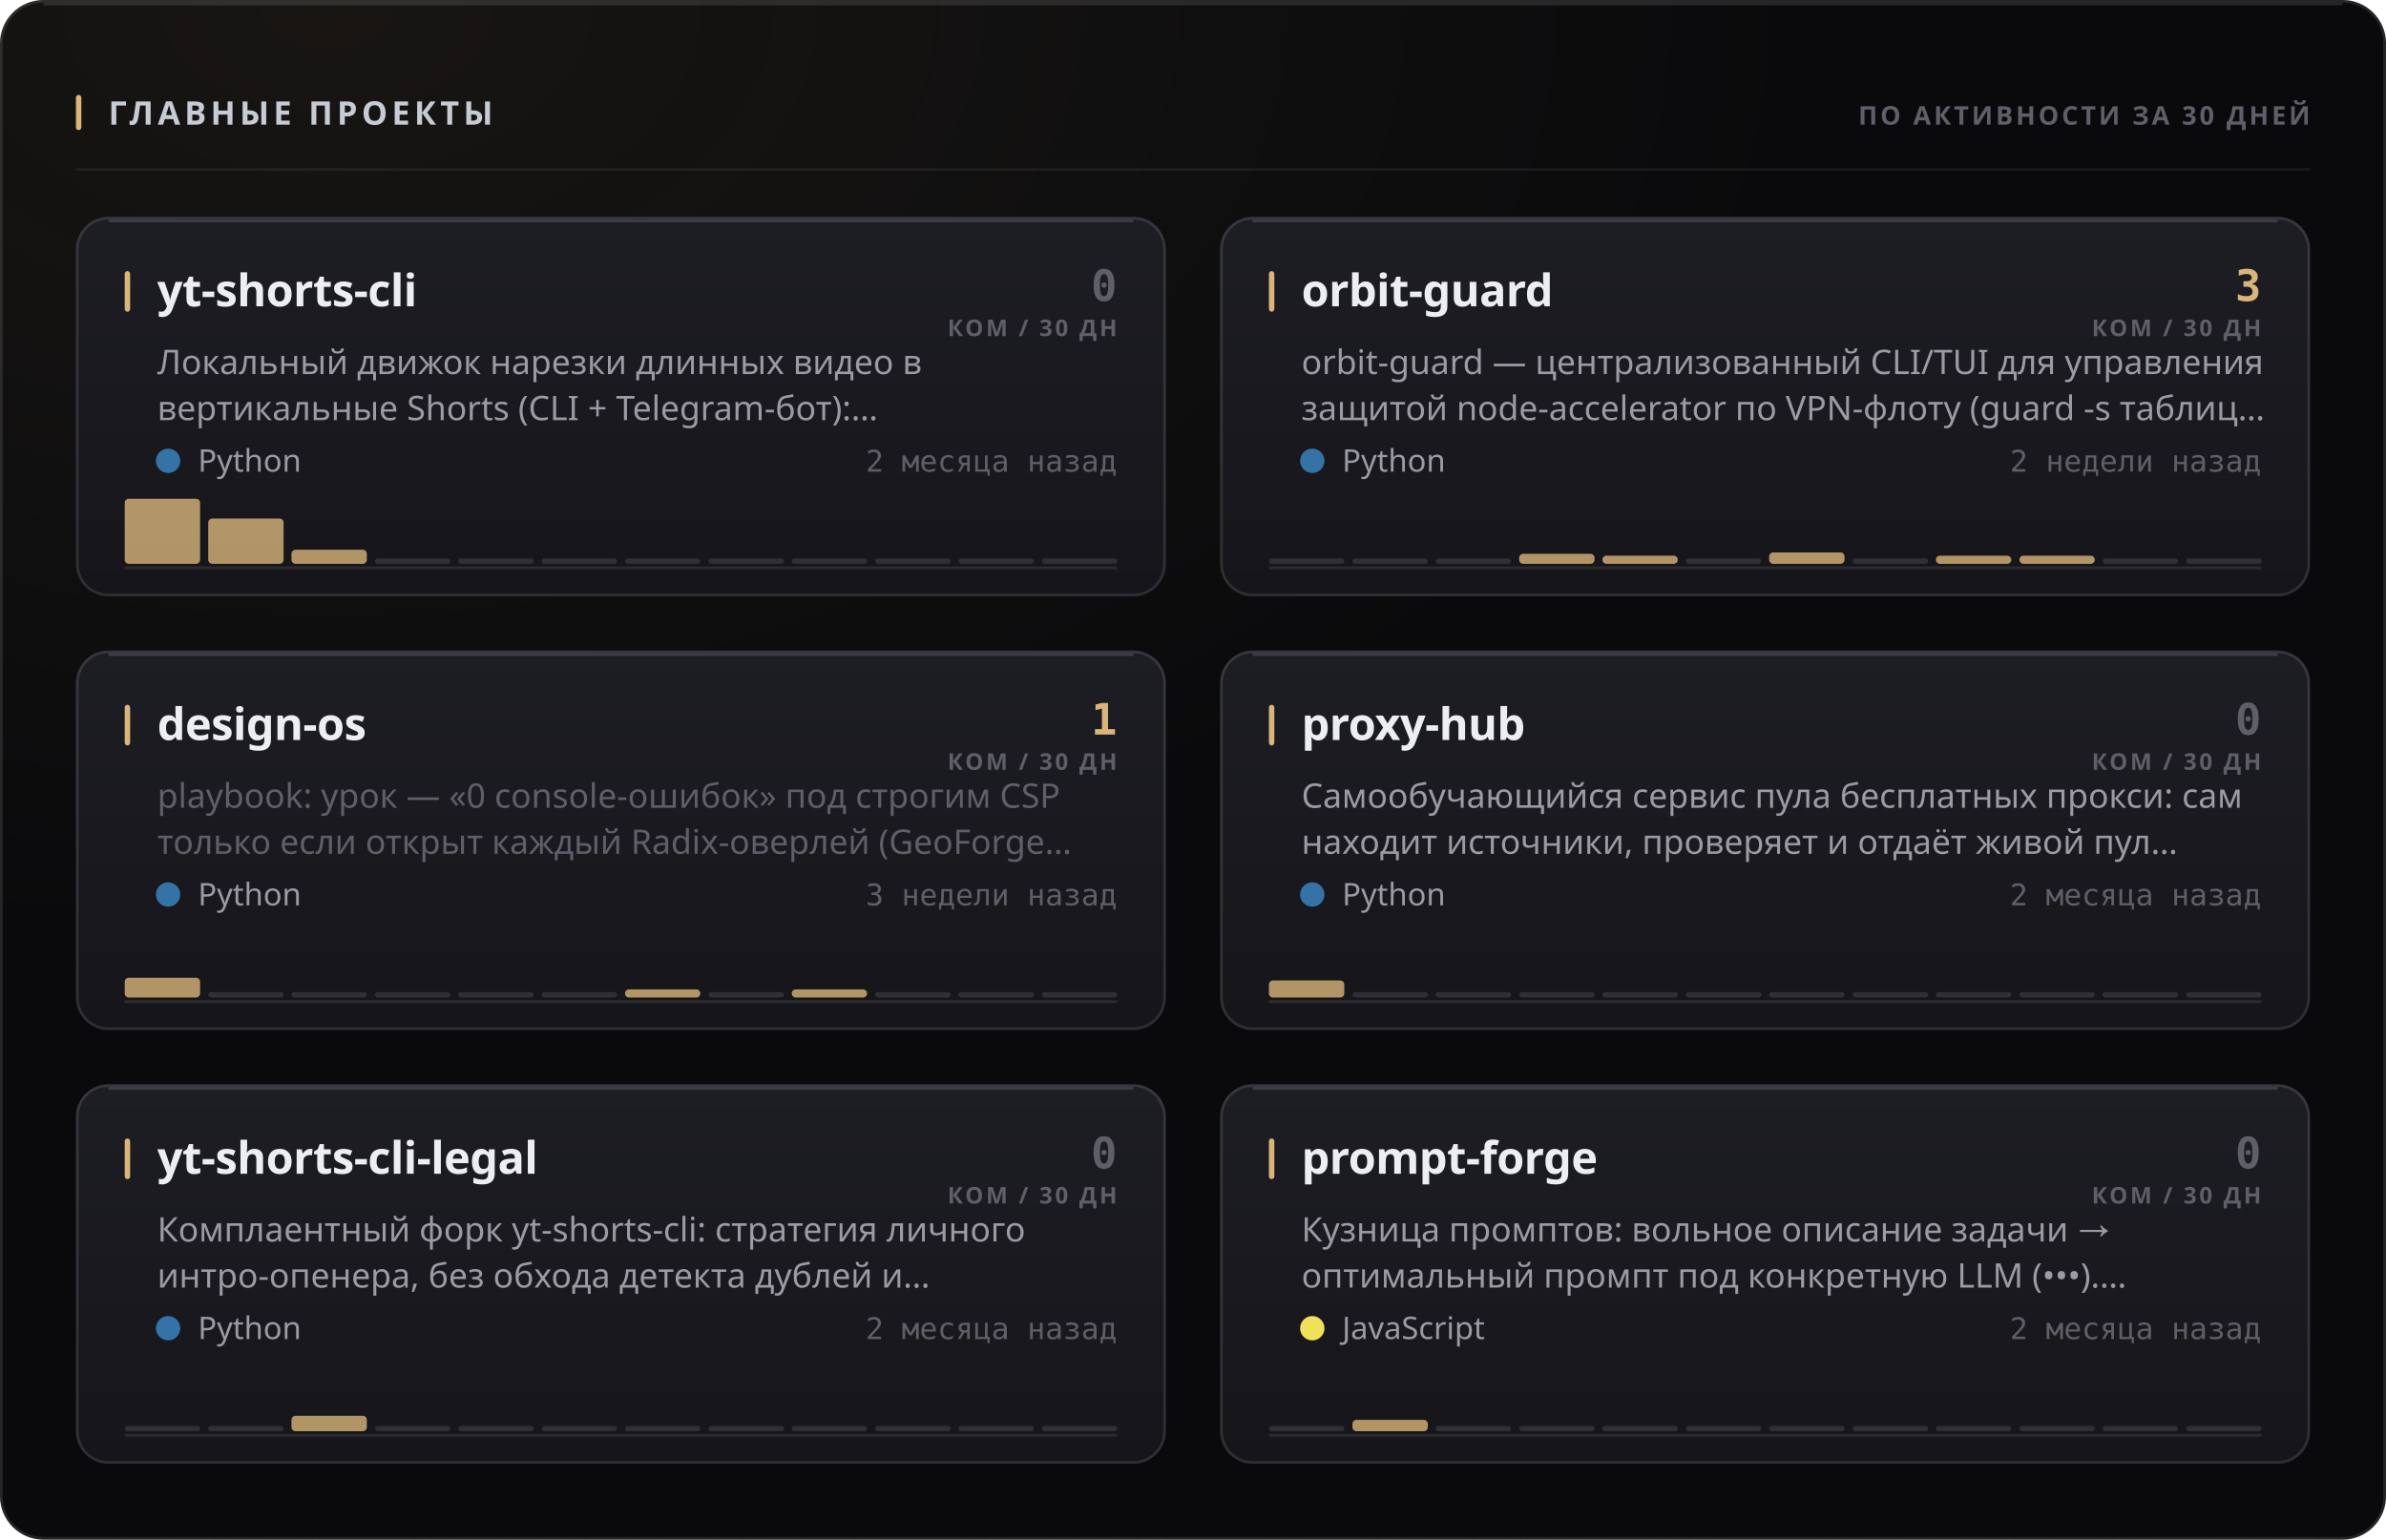
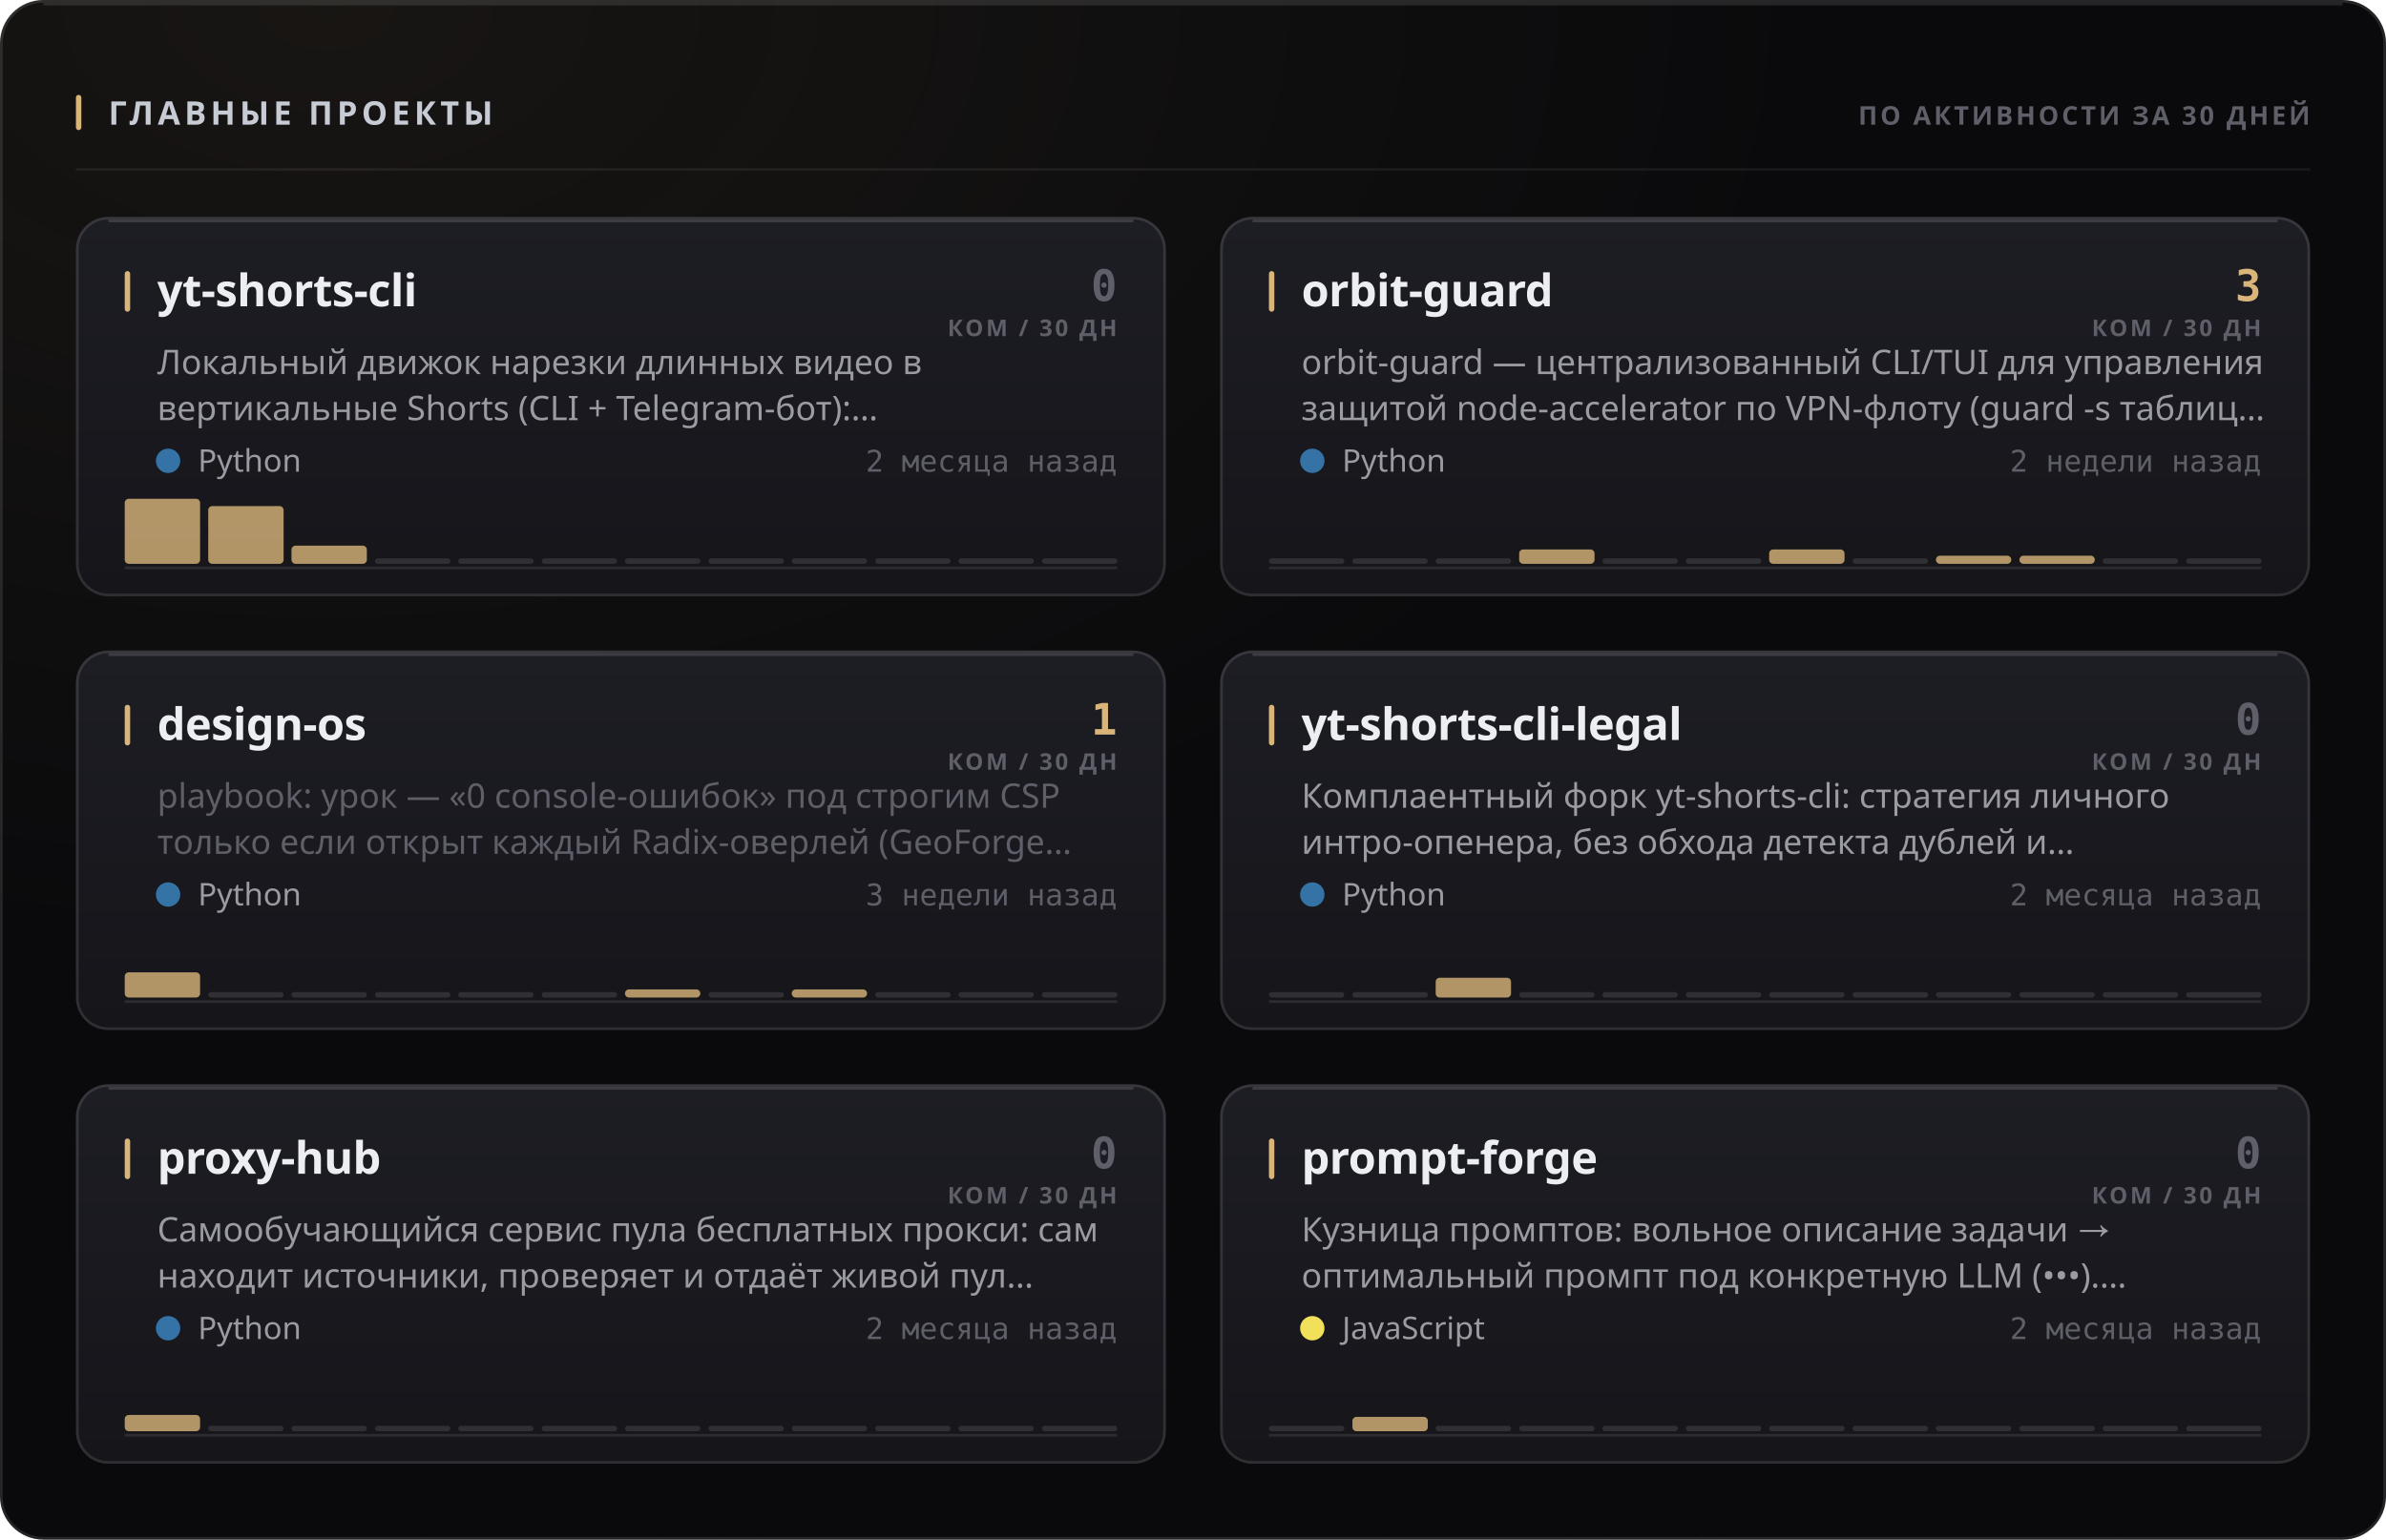
<svg xmlns="http://www.w3.org/2000/svg" width="880" height="568" viewBox="0 0 880 568" role="img">
  <style>
  text { font-family: -apple-system, BlinkMacSystemFont, 'Segoe UI', 'Noto Sans', Helvetica, Arial, sans-serif; }
  .mono { font-family: ui-monospace, 'SF Mono', 'Cascadia Mono', 'DejaVu Sans Mono', Menlo, Consolas, monospace; font-variant-numeric: tabular-nums; }
  .caps { letter-spacing: .1em; text-transform: uppercase; }

  @keyframes sheen  { from { transform: translateX(-120%); } to { transform: translateX(260%); } }
  @keyframes rise   { from { opacity: 0; transform: translateY(6px); } to { opacity: 1; transform: none; } }
  @keyframes slide  { from { opacity: 0; transform: translateX(-8px); } to { opacity: 1; transform: none; } }
  @keyframes grow   { from { transform: scaleY(0); } to { transform: scaleY(1); } }
  @keyframes widen  { from { transform: scaleX(0); } to { transform: scaleX(1); } }
  @keyframes draw   { from { stroke-dashoffset: 200; } to { stroke-dashoffset: 0; } }

  .sheen { animation: sheen 5.5s cubic-bezier(.45,0,.2,1) infinite; }
  .rise  { animation: rise .5s cubic-bezier(.16,1,.3,1) both; }
  .slide { animation: slide .42s cubic-bezier(.16,1,.3,1) both; }
  .bar   { transform-box: fill-box; transform-origin: 50% 100%;
           animation: grow .62s cubic-bezier(.16,1,.3,1) both; }
  .fill  { transform-box: fill-box; transform-origin: 0% 50%;
           animation: widen .8s cubic-bezier(.16,1,.3,1) both; }
  /* The hidden start state lives in the keyframes, never in the static rule.
     A renderer that ignores CSS animations then falls back to the FINISHED
     state — a drawn line, visible text — instead of an empty panel. */
  .spark { stroke-dasharray: 200;
           animation: draw 1.1s cubic-bezier(.16,1,.3,1) both; }

  @media (prefers-reduced-motion: reduce) {
    .sheen { animation: none; opacity: 0; }
    .rise, .slide, .bar, .fill, .spark { animation: none; opacity: 1; transform: none;
                                         stroke-dashoffset: 0; }
  }</style>
  <defs>
    <filter id="grain1" x="0" y="0" width="100%" height="100%">
      <feTurbulence type="fractalNoise" baseFrequency="0.82" numOctaves="3" stitchTiles="stitch" />
      <feColorMatrix type="saturate" values="0" />
    </filter>
    <radialGradient id="wash2" cx="14%" cy="0%" r="62%">
      <stop offset="0%" stop-color="#d9b57a" stop-opacity="0.07" />
      <stop offset="100%" stop-color="#d9b57a" stop-opacity="0" />
    </radialGradient>
    <linearGradient id="cardfill3" x1="0" y1="0" x2="0" y2="1">
      <stop offset="0%" stop-color="#1d1d24" />
      <stop offset="100%" stop-color="#15151a" />
    </linearGradient>
    <linearGradient id="cardfill4" x1="0" y1="0" x2="0" y2="1">
      <stop offset="0%" stop-color="#1d1d24" />
      <stop offset="100%" stop-color="#15151a" />
    </linearGradient>
    <linearGradient id="cardfill5" x1="0" y1="0" x2="0" y2="1">
      <stop offset="0%" stop-color="#1d1d24" />
      <stop offset="100%" stop-color="#15151a" />
    </linearGradient>
    <linearGradient id="cardfill6" x1="0" y1="0" x2="0" y2="1">
      <stop offset="0%" stop-color="#1d1d24" />
      <stop offset="100%" stop-color="#15151a" />
    </linearGradient>
    <linearGradient id="cardfill7" x1="0" y1="0" x2="0" y2="1">
      <stop offset="0%" stop-color="#1d1d24" />
      <stop offset="100%" stop-color="#15151a" />
    </linearGradient>
    <linearGradient id="cardfill8" x1="0" y1="0" x2="0" y2="1">
      <stop offset="0%" stop-color="#1d1d24" />
      <stop offset="100%" stop-color="#15151a" />
    </linearGradient>
  </defs>
  <rect width="880" height="568" rx="16" fill="#0a0a0c" />
  <rect width="880" height="568" rx="16" fill="url(#wash2)" />
  <rect width="880" height="568" rx="16" filter="url(#grain1)" opacity="0.05" style="mix-blend-mode:overlay" />
  <rect x=".5" y=".5" width="879" height="567" rx="15.5" fill="none" stroke="rgba(255,255,255,0.11)" />
  <path d="M16 1.5 H864" stroke="rgba(255,255,255,0.112)" stroke-width="1" fill="none" />
  <rect x="28" y="35" width="2" height="13" rx="1" fill="#d9b57a" />
  <text x="40" y="46" font-size="12" font-weight="700" fill="#c7cbd4" letter-spacing="0.13em">ГЛАВНЫЕ ПРОЕКТЫ</text>
  <text x="852" y="46" font-size="9.5" font-weight="600" fill="#5e5f68" text-anchor="end" letter-spacing="0.11em">ПО АКТИВНОСТИ ЗА 30 ДНЕЙ</text>
  <path d="M28 62.5 H852" stroke="rgba(255,255,255,0.06)" stroke-width="1" />
  <g class="rise" opacity="1" style="">
    <rect x="28" y="80" width="402" height="140" rx="12" fill="url(#cardfill3)" />
    <rect x="28.5" y="80.5" width="401" height="139" rx="11.5" fill="none" stroke="rgba(255,255,255,0.11)" />
    <path d="M40 81.5 H418" stroke="rgba(255,255,255,0.14)" stroke-width="1" fill="none" />
    <rect x="46" y="100" width="2" height="15" rx="1" fill="#d9b57a" />
    <text x="58" y="113" font-size="16.5" font-weight="700" fill="#edeef2" letter-spacing="-0.01em">yt-shorts-cli</text>
    <text x="412" y="111" font-size="16" font-weight="700" fill="#5e5f68" text-anchor="end" class="mono">0</text>
    <text x="412" y="124" font-size="8.5" font-weight="600" fill="#5e5f68" text-anchor="end" letter-spacing="0.11em">КОМ / 30 ДН</text>
    <text x="58" y="138" font-size="12.5" font-weight="400" fill="#9a9ba3">Локальный движок нарезки длинных видео в</text>
    <text x="58" y="155" font-size="12.5" font-weight="400" fill="#9a9ba3">вертикальные Shorts (CLI + Telegram-бот):…</text>
    <circle cx="62" cy="170" r="4.5" fill="#3572A5" />
    <text x="73" y="174" font-size="11.5" font-weight="400" fill="#9a9ba3">Python</text>
    <text x="412" y="174" font-size="11" font-weight="400" fill="#5e5f68" text-anchor="end" class="mono">2 месяца назад</text>
    <path d="M46 209.5 H412" stroke="rgba(255,255,255,0.096)" stroke-width="1" />
    <g class="bar" style="animation-delay:0.18s">
      <rect x="46.0" y="184.0" width="27.8" height="24.0" rx="1.5" fill="#d9b57a" opacity="0.8" />
-       <rect x="76.8" y="191.3" width="27.8" height="16.7" rx="1.5" fill="#d9b57a" opacity="0.8" />
-       <rect x="107.5" y="202.8" width="27.8" height="5.2" rx="1.5" fill="#d9b57a" opacity="0.8" />
+       <rect x="76.8" y="186.7" width="27.8" height="21.3" rx="1.5" fill="#d9b57a" opacity="0.8" />
+       <rect x="107.5" y="201.3" width="27.8" height="6.7" rx="1.5" fill="#d9b57a" opacity="0.8" />
      <rect x="138.3" y="206.0" width="27.8" height="2" rx="1" fill="rgba(255,255,255,0.11)" />
      <rect x="169.0" y="206.0" width="27.8" height="2" rx="1" fill="rgba(255,255,255,0.11)" />
      <rect x="199.8" y="206.0" width="27.8" height="2" rx="1" fill="rgba(255,255,255,0.11)" />
      <rect x="230.5" y="206.0" width="27.8" height="2" rx="1" fill="rgba(255,255,255,0.11)" />
      <rect x="261.3" y="206.0" width="27.8" height="2" rx="1" fill="rgba(255,255,255,0.11)" />
      <rect x="292.0" y="206.0" width="27.8" height="2" rx="1" fill="rgba(255,255,255,0.11)" />
      <rect x="322.8" y="206.0" width="27.8" height="2" rx="1" fill="rgba(255,255,255,0.11)" />
      <rect x="353.5" y="206.0" width="27.8" height="2" rx="1" fill="rgba(255,255,255,0.11)" />
      <rect x="384.3" y="206.0" width="27.8" height="2" rx="1" fill="rgba(255,255,255,0.11)" />
    </g>
  </g>
  <g class="rise" opacity="1" style=" animation-delay:0.055s;">
    <rect x="450" y="80" width="402" height="140" rx="12" fill="url(#cardfill4)" />
    <rect x="450.5" y="80.5" width="401" height="139" rx="11.5" fill="none" stroke="rgba(255,255,255,0.11)" />
    <path d="M462 81.5 H840" stroke="rgba(255,255,255,0.14)" stroke-width="1" fill="none" />
    <rect x="468" y="100" width="2" height="15" rx="1" fill="#d9b57a" />
    <text x="480" y="113" font-size="16.5" font-weight="700" fill="#edeef2" letter-spacing="-0.01em">orbit-guard</text>
    <text x="834" y="111" font-size="16" font-weight="700" fill="#d9b57a" text-anchor="end" class="mono">3</text>
    <text x="834" y="124" font-size="8.5" font-weight="600" fill="#5e5f68" text-anchor="end" letter-spacing="0.11em">КОМ / 30 ДН</text>
    <text x="480" y="138" font-size="12.5" font-weight="400" fill="#9a9ba3">orbit-guard — централизованный CLI/TUI для управления</text>
    <text x="480" y="155" font-size="12.5" font-weight="400" fill="#9a9ba3">защитой node-accelerator по VPN-флоту (guard -s таблиц…</text>
    <circle cx="484" cy="170" r="4.5" fill="#3572A5" />
    <text x="495" y="174" font-size="11.5" font-weight="400" fill="#9a9ba3">Python</text>
    <text x="834" y="174" font-size="11" font-weight="400" fill="#5e5f68" text-anchor="end" class="mono">2 недели назад</text>
    <path d="M468 209.5 H834" stroke="rgba(255,255,255,0.096)" stroke-width="1" />
    <g class="bar" style="animation-delay:0.24s">
      <rect x="468.0" y="206.0" width="27.8" height="2" rx="1" fill="rgba(255,255,255,0.11)" />
      <rect x="498.8" y="206.0" width="27.8" height="2" rx="1" fill="rgba(255,255,255,0.11)" />
      <rect x="529.5" y="206.0" width="27.8" height="2" rx="1" fill="rgba(255,255,255,0.11)" />
-       <rect x="560.3" y="204.3" width="27.8" height="3.7" rx="1.5" fill="#d9b57a" opacity="0.8" />
-       <rect x="591.0" y="205.0" width="27.8" height="3.0" rx="1.5" fill="#d9b57a" opacity="0.8" />
+       <rect x="560.3" y="202.7" width="27.8" height="5.3" rx="1.5" fill="#d9b57a" opacity="0.8" />
+       <rect x="591.0" y="206.0" width="27.8" height="2" rx="1" fill="rgba(255,255,255,0.11)" />
      <rect x="621.8" y="206.0" width="27.8" height="2" rx="1" fill="rgba(255,255,255,0.11)" />
-       <rect x="652.5" y="203.8" width="27.8" height="4.2" rx="1.5" fill="#d9b57a" opacity="0.8" />
+       <rect x="652.5" y="202.7" width="27.8" height="5.3" rx="1.5" fill="#d9b57a" opacity="0.8" />
      <rect x="683.3" y="206.0" width="27.8" height="2" rx="1" fill="rgba(255,255,255,0.11)" />
      <rect x="714.0" y="205.0" width="27.8" height="3.0" rx="1.5" fill="#d9b57a" opacity="0.8" />
      <rect x="744.8" y="205.0" width="27.8" height="3.0" rx="1.5" fill="#d9b57a" opacity="0.8" />
      <rect x="775.5" y="206.0" width="27.8" height="2" rx="1" fill="rgba(255,255,255,0.11)" />
      <rect x="806.3" y="206.0" width="27.8" height="2" rx="1" fill="rgba(255,255,255,0.11)" />
    </g>
  </g>
  <g class="rise" opacity="1" style=" animation-delay:0.110s;">
    <rect x="28" y="240" width="402" height="140" rx="12" fill="url(#cardfill5)" />
    <rect x="28.5" y="240.5" width="401" height="139" rx="11.5" fill="none" stroke="rgba(255,255,255,0.11)" />
    <path d="M40 241.5 H418" stroke="rgba(255,255,255,0.14)" stroke-width="1" fill="none" />
    <rect x="46" y="260" width="2" height="15" rx="1" fill="#d9b57a" />
    <text x="58" y="273" font-size="16.5" font-weight="700" fill="#edeef2" letter-spacing="-0.01em">design-os</text>
    <text x="412" y="271" font-size="16" font-weight="700" fill="#d9b57a" text-anchor="end" class="mono">1</text>
    <text x="412" y="284" font-size="8.5" font-weight="600" fill="#5e5f68" text-anchor="end" letter-spacing="0.11em">КОМ / 30 ДН</text>
    <text x="58" y="298" font-size="12.5" font-weight="400" fill="#5e5f68">playbook: урок — «0 console-ошибок» под строгим CSP</text>
    <text x="58" y="315" font-size="12.5" font-weight="400" fill="#5e5f68">только если открыт каждый Radix-оверлей (GeoForge…</text>
    <circle cx="62" cy="330" r="4.5" fill="#3572A5" />
    <text x="73" y="334" font-size="11.5" font-weight="400" fill="#9a9ba3">Python</text>
    <text x="412" y="334" font-size="11" font-weight="400" fill="#5e5f68" text-anchor="end" class="mono">3 недели назад</text>
    <path d="M46 369.5 H412" stroke="rgba(255,255,255,0.096)" stroke-width="1" />
    <g class="bar" style="animation-delay:0.3s">
-       <rect x="46.0" y="360.7" width="27.8" height="7.3" rx="1.5" fill="#d9b57a" opacity="0.8" />
+       <rect x="46.0" y="358.7" width="27.8" height="9.3" rx="1.5" fill="#d9b57a" opacity="0.8" />
      <rect x="76.8" y="366.0" width="27.8" height="2" rx="1" fill="rgba(255,255,255,0.11)" />
      <rect x="107.5" y="366.0" width="27.8" height="2" rx="1" fill="rgba(255,255,255,0.11)" />
      <rect x="138.3" y="366.0" width="27.8" height="2" rx="1" fill="rgba(255,255,255,0.11)" />
      <rect x="169.0" y="366.0" width="27.8" height="2" rx="1" fill="rgba(255,255,255,0.11)" />
      <rect x="199.8" y="366.0" width="27.8" height="2" rx="1" fill="rgba(255,255,255,0.11)" />
      <rect x="230.5" y="365.0" width="27.8" height="3.0" rx="1.5" fill="#d9b57a" opacity="0.8" />
      <rect x="261.3" y="366.0" width="27.8" height="2" rx="1" fill="rgba(255,255,255,0.11)" />
      <rect x="292.0" y="365.0" width="27.8" height="3.0" rx="1.5" fill="#d9b57a" opacity="0.8" />
      <rect x="322.8" y="366.0" width="27.8" height="2" rx="1" fill="rgba(255,255,255,0.11)" />
      <rect x="353.5" y="366.0" width="27.8" height="2" rx="1" fill="rgba(255,255,255,0.11)" />
      <rect x="384.3" y="366.0" width="27.8" height="2" rx="1" fill="rgba(255,255,255,0.11)" />
    </g>
  </g>
  <g class="rise" opacity="1" style=" animation-delay:0.165s;">
    <rect x="450" y="240" width="402" height="140" rx="12" fill="url(#cardfill6)" />
    <rect x="450.5" y="240.5" width="401" height="139" rx="11.5" fill="none" stroke="rgba(255,255,255,0.11)" />
    <path d="M462 241.5 H840" stroke="rgba(255,255,255,0.14)" stroke-width="1" fill="none" />
    <rect x="468" y="260" width="2" height="15" rx="1" fill="#d9b57a" />
-     <text x="480" y="273" font-size="16.5" font-weight="700" fill="#edeef2" letter-spacing="-0.01em">proxy-hub</text>
+     <text x="480" y="273" font-size="16.5" font-weight="700" fill="#edeef2" letter-spacing="-0.01em">yt-shorts-cli-legal</text>
    <text x="834" y="271" font-size="16" font-weight="700" fill="#5e5f68" text-anchor="end" class="mono">0</text>
    <text x="834" y="284" font-size="8.5" font-weight="600" fill="#5e5f68" text-anchor="end" letter-spacing="0.11em">КОМ / 30 ДН</text>
-     <text x="480" y="298" font-size="12.5" font-weight="400" fill="#9a9ba3">Самообучающийся сервис пула бесплатных прокси: сам</text>
-     <text x="480" y="315" font-size="12.5" font-weight="400" fill="#9a9ba3">находит источники, проверяет и отдаёт живой пул…</text>
+     <text x="480" y="298" font-size="12.5" font-weight="400" fill="#9a9ba3">Комплаентный форк yt-shorts-cli: стратегия личного</text>
+     <text x="480" y="315" font-size="12.5" font-weight="400" fill="#9a9ba3">интро-опенера, без обхода детекта дублей и…</text>
    <circle cx="484" cy="330" r="4.5" fill="#3572A5" />
    <text x="495" y="334" font-size="11.5" font-weight="400" fill="#9a9ba3">Python</text>
    <text x="834" y="334" font-size="11" font-weight="400" fill="#5e5f68" text-anchor="end" class="mono">2 месяца назад</text>
    <path d="M468 369.5 H834" stroke="rgba(255,255,255,0.096)" stroke-width="1" />
    <g class="bar" style="animation-delay:0.36s">
-       <rect x="468.0" y="361.7" width="27.8" height="6.3" rx="1.5" fill="#d9b57a" opacity="0.8" />
+       <rect x="468.0" y="366.0" width="27.8" height="2" rx="1" fill="rgba(255,255,255,0.11)" />
      <rect x="498.8" y="366.0" width="27.8" height="2" rx="1" fill="rgba(255,255,255,0.11)" />
-       <rect x="529.5" y="366.0" width="27.8" height="2" rx="1" fill="rgba(255,255,255,0.11)" />
+       <rect x="529.5" y="360.7" width="27.8" height="7.3" rx="1.5" fill="#d9b57a" opacity="0.8" />
      <rect x="560.3" y="366.0" width="27.8" height="2" rx="1" fill="rgba(255,255,255,0.11)" />
      <rect x="591.0" y="366.0" width="27.8" height="2" rx="1" fill="rgba(255,255,255,0.11)" />
      <rect x="621.8" y="366.0" width="27.8" height="2" rx="1" fill="rgba(255,255,255,0.11)" />
      <rect x="652.5" y="366.0" width="27.8" height="2" rx="1" fill="rgba(255,255,255,0.11)" />
      <rect x="683.3" y="366.0" width="27.8" height="2" rx="1" fill="rgba(255,255,255,0.11)" />
      <rect x="714.0" y="366.0" width="27.8" height="2" rx="1" fill="rgba(255,255,255,0.11)" />
      <rect x="744.8" y="366.0" width="27.8" height="2" rx="1" fill="rgba(255,255,255,0.11)" />
      <rect x="775.5" y="366.0" width="27.8" height="2" rx="1" fill="rgba(255,255,255,0.11)" />
      <rect x="806.3" y="366.0" width="27.8" height="2" rx="1" fill="rgba(255,255,255,0.11)" />
    </g>
  </g>
  <g class="rise" opacity="1" style=" animation-delay:0.220s;">
    <rect x="28" y="400" width="402" height="140" rx="12" fill="url(#cardfill7)" />
    <rect x="28.5" y="400.5" width="401" height="139" rx="11.5" fill="none" stroke="rgba(255,255,255,0.11)" />
    <path d="M40 401.5 H418" stroke="rgba(255,255,255,0.14)" stroke-width="1" fill="none" />
    <rect x="46" y="420" width="2" height="15" rx="1" fill="#d9b57a" />
-     <text x="58" y="433" font-size="16.5" font-weight="700" fill="#edeef2" letter-spacing="-0.01em">yt-shorts-cli-legal</text>
+     <text x="58" y="433" font-size="16.5" font-weight="700" fill="#edeef2" letter-spacing="-0.01em">proxy-hub</text>
    <text x="412" y="431" font-size="16" font-weight="700" fill="#5e5f68" text-anchor="end" class="mono">0</text>
    <text x="412" y="444" font-size="8.5" font-weight="600" fill="#5e5f68" text-anchor="end" letter-spacing="0.11em">КОМ / 30 ДН</text>
-     <text x="58" y="458" font-size="12.5" font-weight="400" fill="#9a9ba3">Комплаентный форк yt-shorts-cli: стратегия личного</text>
-     <text x="58" y="475" font-size="12.5" font-weight="400" fill="#9a9ba3">интро-опенера, без обхода детекта дублей и…</text>
+     <text x="58" y="458" font-size="12.5" font-weight="400" fill="#9a9ba3">Самообучающийся сервис пула бесплатных прокси: сам</text>
+     <text x="58" y="475" font-size="12.5" font-weight="400" fill="#9a9ba3">находит источники, проверяет и отдаёт живой пул…</text>
    <circle cx="62" cy="490" r="4.5" fill="#3572A5" />
    <text x="73" y="494" font-size="11.5" font-weight="400" fill="#9a9ba3">Python</text>
    <text x="412" y="494" font-size="11" font-weight="400" fill="#5e5f68" text-anchor="end" class="mono">2 месяца назад</text>
    <path d="M46 529.5 H412" stroke="rgba(255,255,255,0.096)" stroke-width="1" />
    <g class="bar" style="animation-delay:0.42s">
-       <rect x="46.0" y="526.0" width="27.8" height="2" rx="1" fill="rgba(255,255,255,0.11)" />
+       <rect x="46.0" y="522.0" width="27.8" height="6.0" rx="1.5" fill="#d9b57a" opacity="0.8" />
      <rect x="76.8" y="526.0" width="27.8" height="2" rx="1" fill="rgba(255,255,255,0.11)" />
-       <rect x="107.5" y="522.3" width="27.8" height="5.7" rx="1.5" fill="#d9b57a" opacity="0.8" />
+       <rect x="107.5" y="526.0" width="27.8" height="2" rx="1" fill="rgba(255,255,255,0.11)" />
      <rect x="138.3" y="526.0" width="27.8" height="2" rx="1" fill="rgba(255,255,255,0.11)" />
      <rect x="169.0" y="526.0" width="27.8" height="2" rx="1" fill="rgba(255,255,255,0.11)" />
      <rect x="199.8" y="526.0" width="27.8" height="2" rx="1" fill="rgba(255,255,255,0.11)" />
      <rect x="230.5" y="526.0" width="27.8" height="2" rx="1" fill="rgba(255,255,255,0.11)" />
      <rect x="261.3" y="526.0" width="27.8" height="2" rx="1" fill="rgba(255,255,255,0.11)" />
      <rect x="292.0" y="526.0" width="27.8" height="2" rx="1" fill="rgba(255,255,255,0.11)" />
      <rect x="322.8" y="526.0" width="27.8" height="2" rx="1" fill="rgba(255,255,255,0.11)" />
      <rect x="353.5" y="526.0" width="27.8" height="2" rx="1" fill="rgba(255,255,255,0.11)" />
      <rect x="384.3" y="526.0" width="27.8" height="2" rx="1" fill="rgba(255,255,255,0.11)" />
    </g>
  </g>
  <g class="rise" opacity="1" style=" animation-delay:0.275s;">
    <rect x="450" y="400" width="402" height="140" rx="12" fill="url(#cardfill8)" />
    <rect x="450.5" y="400.5" width="401" height="139" rx="11.5" fill="none" stroke="rgba(255,255,255,0.11)" />
    <path d="M462 401.5 H840" stroke="rgba(255,255,255,0.14)" stroke-width="1" fill="none" />
    <rect x="468" y="420" width="2" height="15" rx="1" fill="#d9b57a" />
    <text x="480" y="433" font-size="16.5" font-weight="700" fill="#edeef2" letter-spacing="-0.01em">prompt-forge</text>
    <text x="834" y="431" font-size="16" font-weight="700" fill="#5e5f68" text-anchor="end" class="mono">0</text>
    <text x="834" y="444" font-size="8.5" font-weight="600" fill="#5e5f68" text-anchor="end" letter-spacing="0.11em">КОМ / 30 ДН</text>
    <text x="480" y="458" font-size="12.5" font-weight="400" fill="#9a9ba3">Кузница промптов: вольное описание задачи →</text>
    <text x="480" y="475" font-size="12.5" font-weight="400" fill="#9a9ba3">оптимальный промпт под конкретную LLM (•••).…</text>
    <circle cx="484" cy="490" r="4.5" fill="#f1e05a" />
    <text x="495" y="494" font-size="11.5" font-weight="400" fill="#9a9ba3">JavaScript</text>
    <text x="834" y="494" font-size="11" font-weight="400" fill="#5e5f68" text-anchor="end" class="mono">2 месяца назад</text>
    <path d="M468 529.5 H834" stroke="rgba(255,255,255,0.096)" stroke-width="1" />
    <g class="bar" style="animation-delay:0.48s">
      <rect x="468.0" y="526.0" width="27.8" height="2" rx="1" fill="rgba(255,255,255,0.11)" />
-       <rect x="498.8" y="523.8" width="27.8" height="4.2" rx="1.5" fill="#d9b57a" opacity="0.8" />
+       <rect x="498.8" y="522.7" width="27.8" height="5.3" rx="1.5" fill="#d9b57a" opacity="0.8" />
      <rect x="529.5" y="526.0" width="27.8" height="2" rx="1" fill="rgba(255,255,255,0.11)" />
      <rect x="560.3" y="526.0" width="27.8" height="2" rx="1" fill="rgba(255,255,255,0.11)" />
      <rect x="591.0" y="526.0" width="27.8" height="2" rx="1" fill="rgba(255,255,255,0.11)" />
      <rect x="621.8" y="526.0" width="27.8" height="2" rx="1" fill="rgba(255,255,255,0.11)" />
      <rect x="652.5" y="526.0" width="27.8" height="2" rx="1" fill="rgba(255,255,255,0.11)" />
      <rect x="683.3" y="526.0" width="27.8" height="2" rx="1" fill="rgba(255,255,255,0.11)" />
      <rect x="714.0" y="526.0" width="27.8" height="2" rx="1" fill="rgba(255,255,255,0.11)" />
      <rect x="744.8" y="526.0" width="27.8" height="2" rx="1" fill="rgba(255,255,255,0.11)" />
      <rect x="775.5" y="526.0" width="27.8" height="2" rx="1" fill="rgba(255,255,255,0.11)" />
      <rect x="806.3" y="526.0" width="27.8" height="2" rx="1" fill="rgba(255,255,255,0.11)" />
    </g>
  </g>
</svg>
